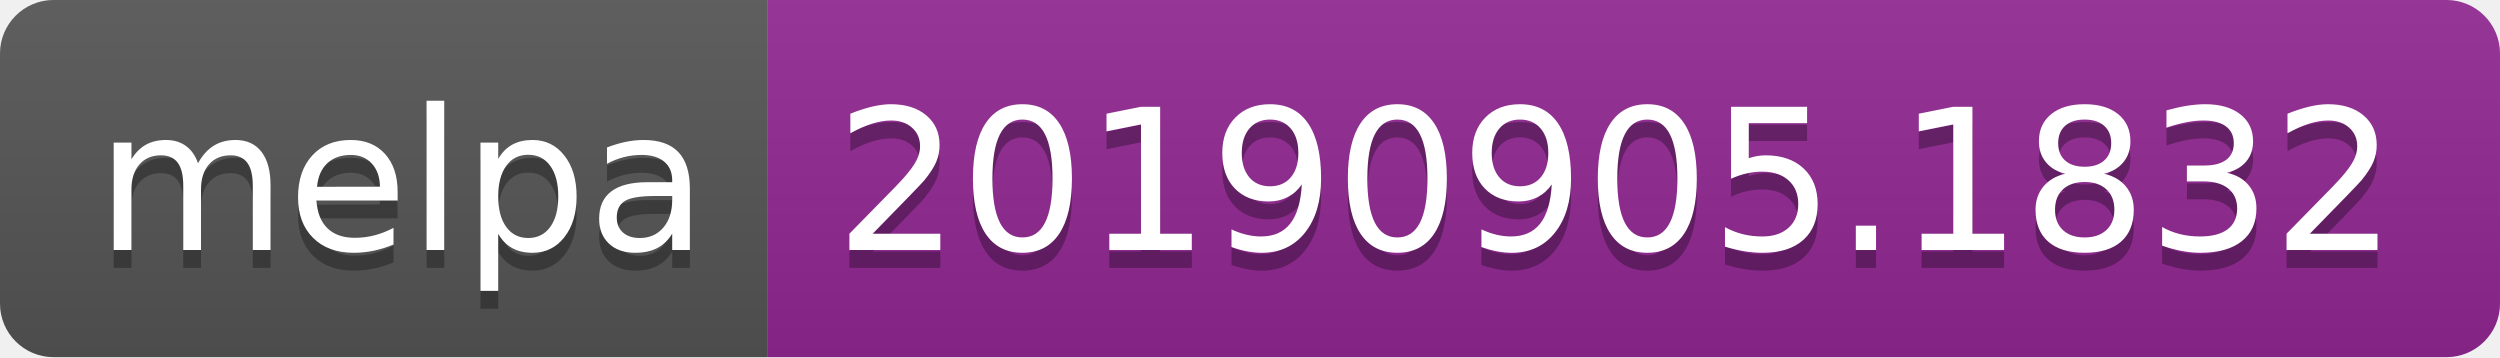
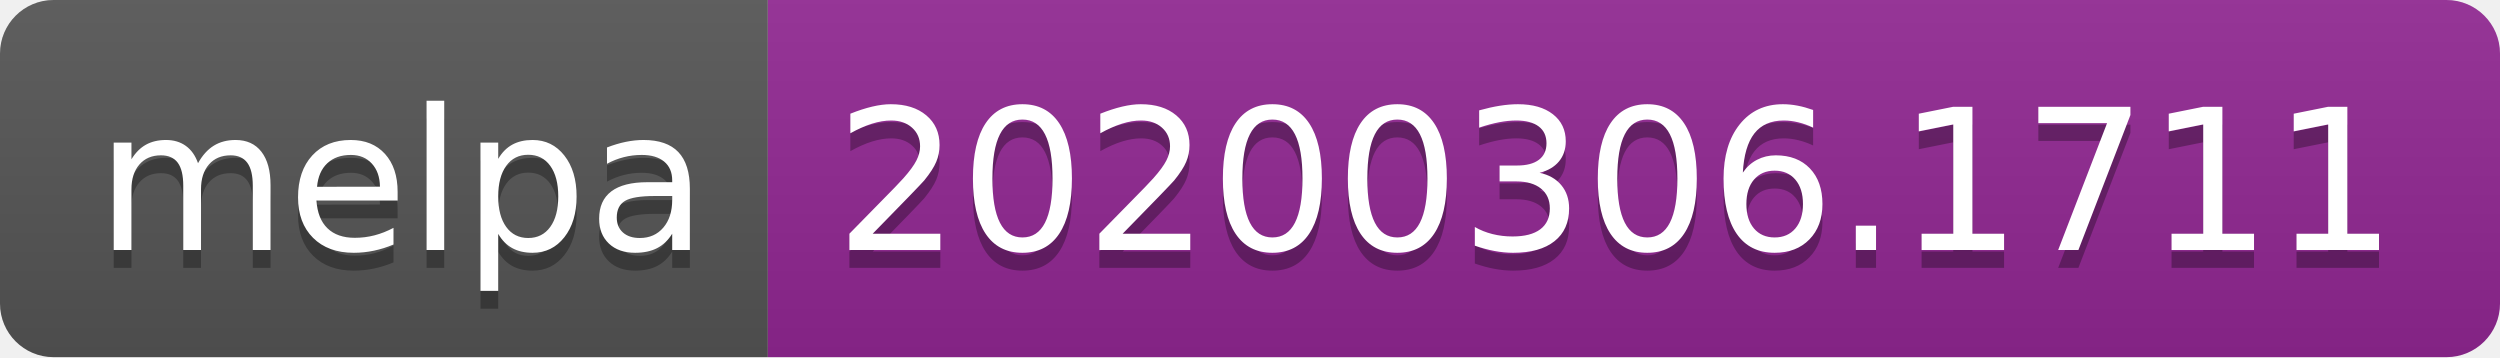
<svg xmlns="http://www.w3.org/2000/svg" width="140" height="20">
  <linearGradient id="b" x2="0" y2="100%">
    <stop offset="0" stop-color="#bbb" stop-opacity=".1" />
    <stop offset="1" stop-opacity=".1" />
  </linearGradient>
  <clipPath id="a">
    <rect width="140" height="20" rx="3" fill="#fff" />
  </clipPath>
  <g clip-path="url(#a)">
    <path fill="#555" d="M0 0h43v20H0z" />
    <path fill="#922793" d="M43 0h97v20H43z" />
    <path fill="url(#b)" d="M0 0h140v20H0z" />
  </g>
  <g fill="#fff" text-anchor="middle" font-family="DejaVu Sans,Verdana,Geneva,sans-serif" font-size="110">
    <text x="225" y="150" fill="#010101" fill-opacity=".3" transform="scale(.1)" textLength="330">melpa</text>
    <text x="225" y="140" transform="scale(.1)" textLength="330">melpa</text>
-     <text x="905" y="150" fill="#010101" fill-opacity=".3" transform="scale(.1)" textLength="870">20190905.1832</text>
-     <text x="905" y="140" transform="scale(.1)" textLength="870">20190905.1832</text>
+     <text x="905" y="150" fill="#010101" fill-opacity=".3" transform="scale(.1)" textLength="870">20200306.1711</text>
+     <text x="905" y="140" transform="scale(.1)" textLength="870">20200306.1711</text>
  </g>
</svg>
